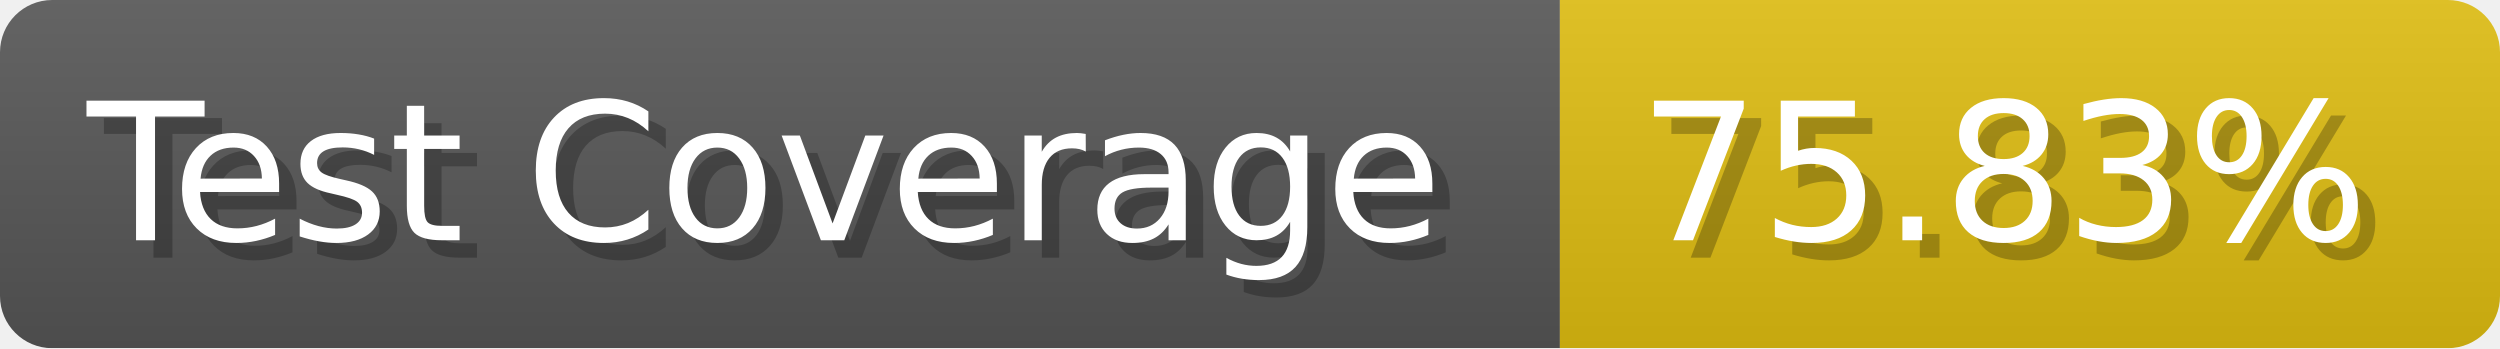
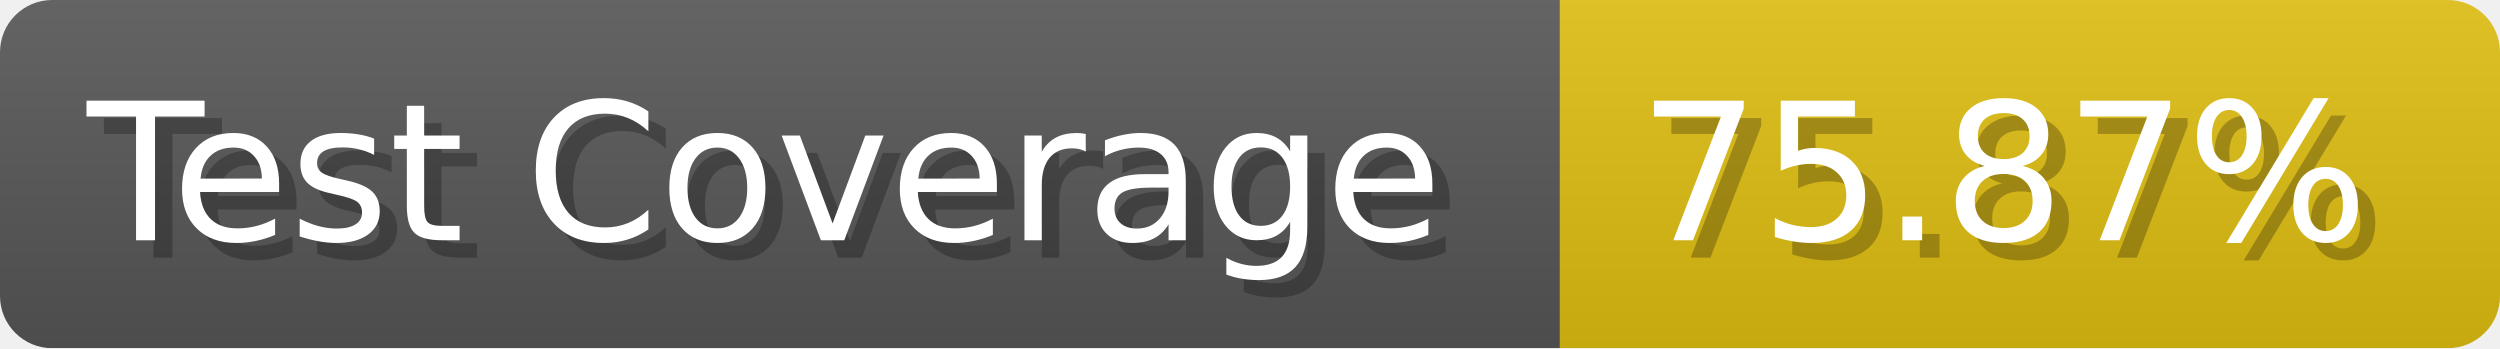
- <svg xmlns="http://www.w3.org/2000/svg" width="143.6" height="20" viewBox="0 0 1436 200" role="img" aria-label="Test Coverage: 75.83%">
+ <svg xmlns="http://www.w3.org/2000/svg" width="143.6" height="20" viewBox="0 0 1436 200" role="img" aria-label="Test Coverage: 75.87%">
  <linearGradient id="a" x2="0" y2="100%">
    <stop offset="0" stop-opacity=".1" stop-color="#EEE" />
    <stop offset="1" stop-opacity=".1" />
  </linearGradient>
  <mask id="m">
    <rect width="1436" height="200" rx="30" fill="#FFF" />
  </mask>
  <g mask="url(#m)">
    <rect width="896" height="200" fill="#555" />
    <rect width="540" height="200" fill="#DB1" x="896" />
    <rect width="1436" height="200" fill="url(#a)" />
  </g>
  <g aria-hidden="true" fill="#fff" text-anchor="start" font-family="Verdana,DejaVu Sans,sans-serif" font-size="110">
    <text x="60" y="148" textLength="796" fill="#000" opacity="0.25">Test Coverage</text>
    <text x="50" y="138" textLength="796">Test Coverage</text>
-     <text x="951" y="148" textLength="440" fill="#000" opacity="0.25">75.83%</text>
-     <text x="941" y="138" textLength="440">75.83%</text>
+     <text x="951" y="148" textLength="440" fill="#000" opacity="0.25">75.87%</text>
+     <text x="941" y="138" textLength="440">75.87%</text>
  </g>
</svg>
